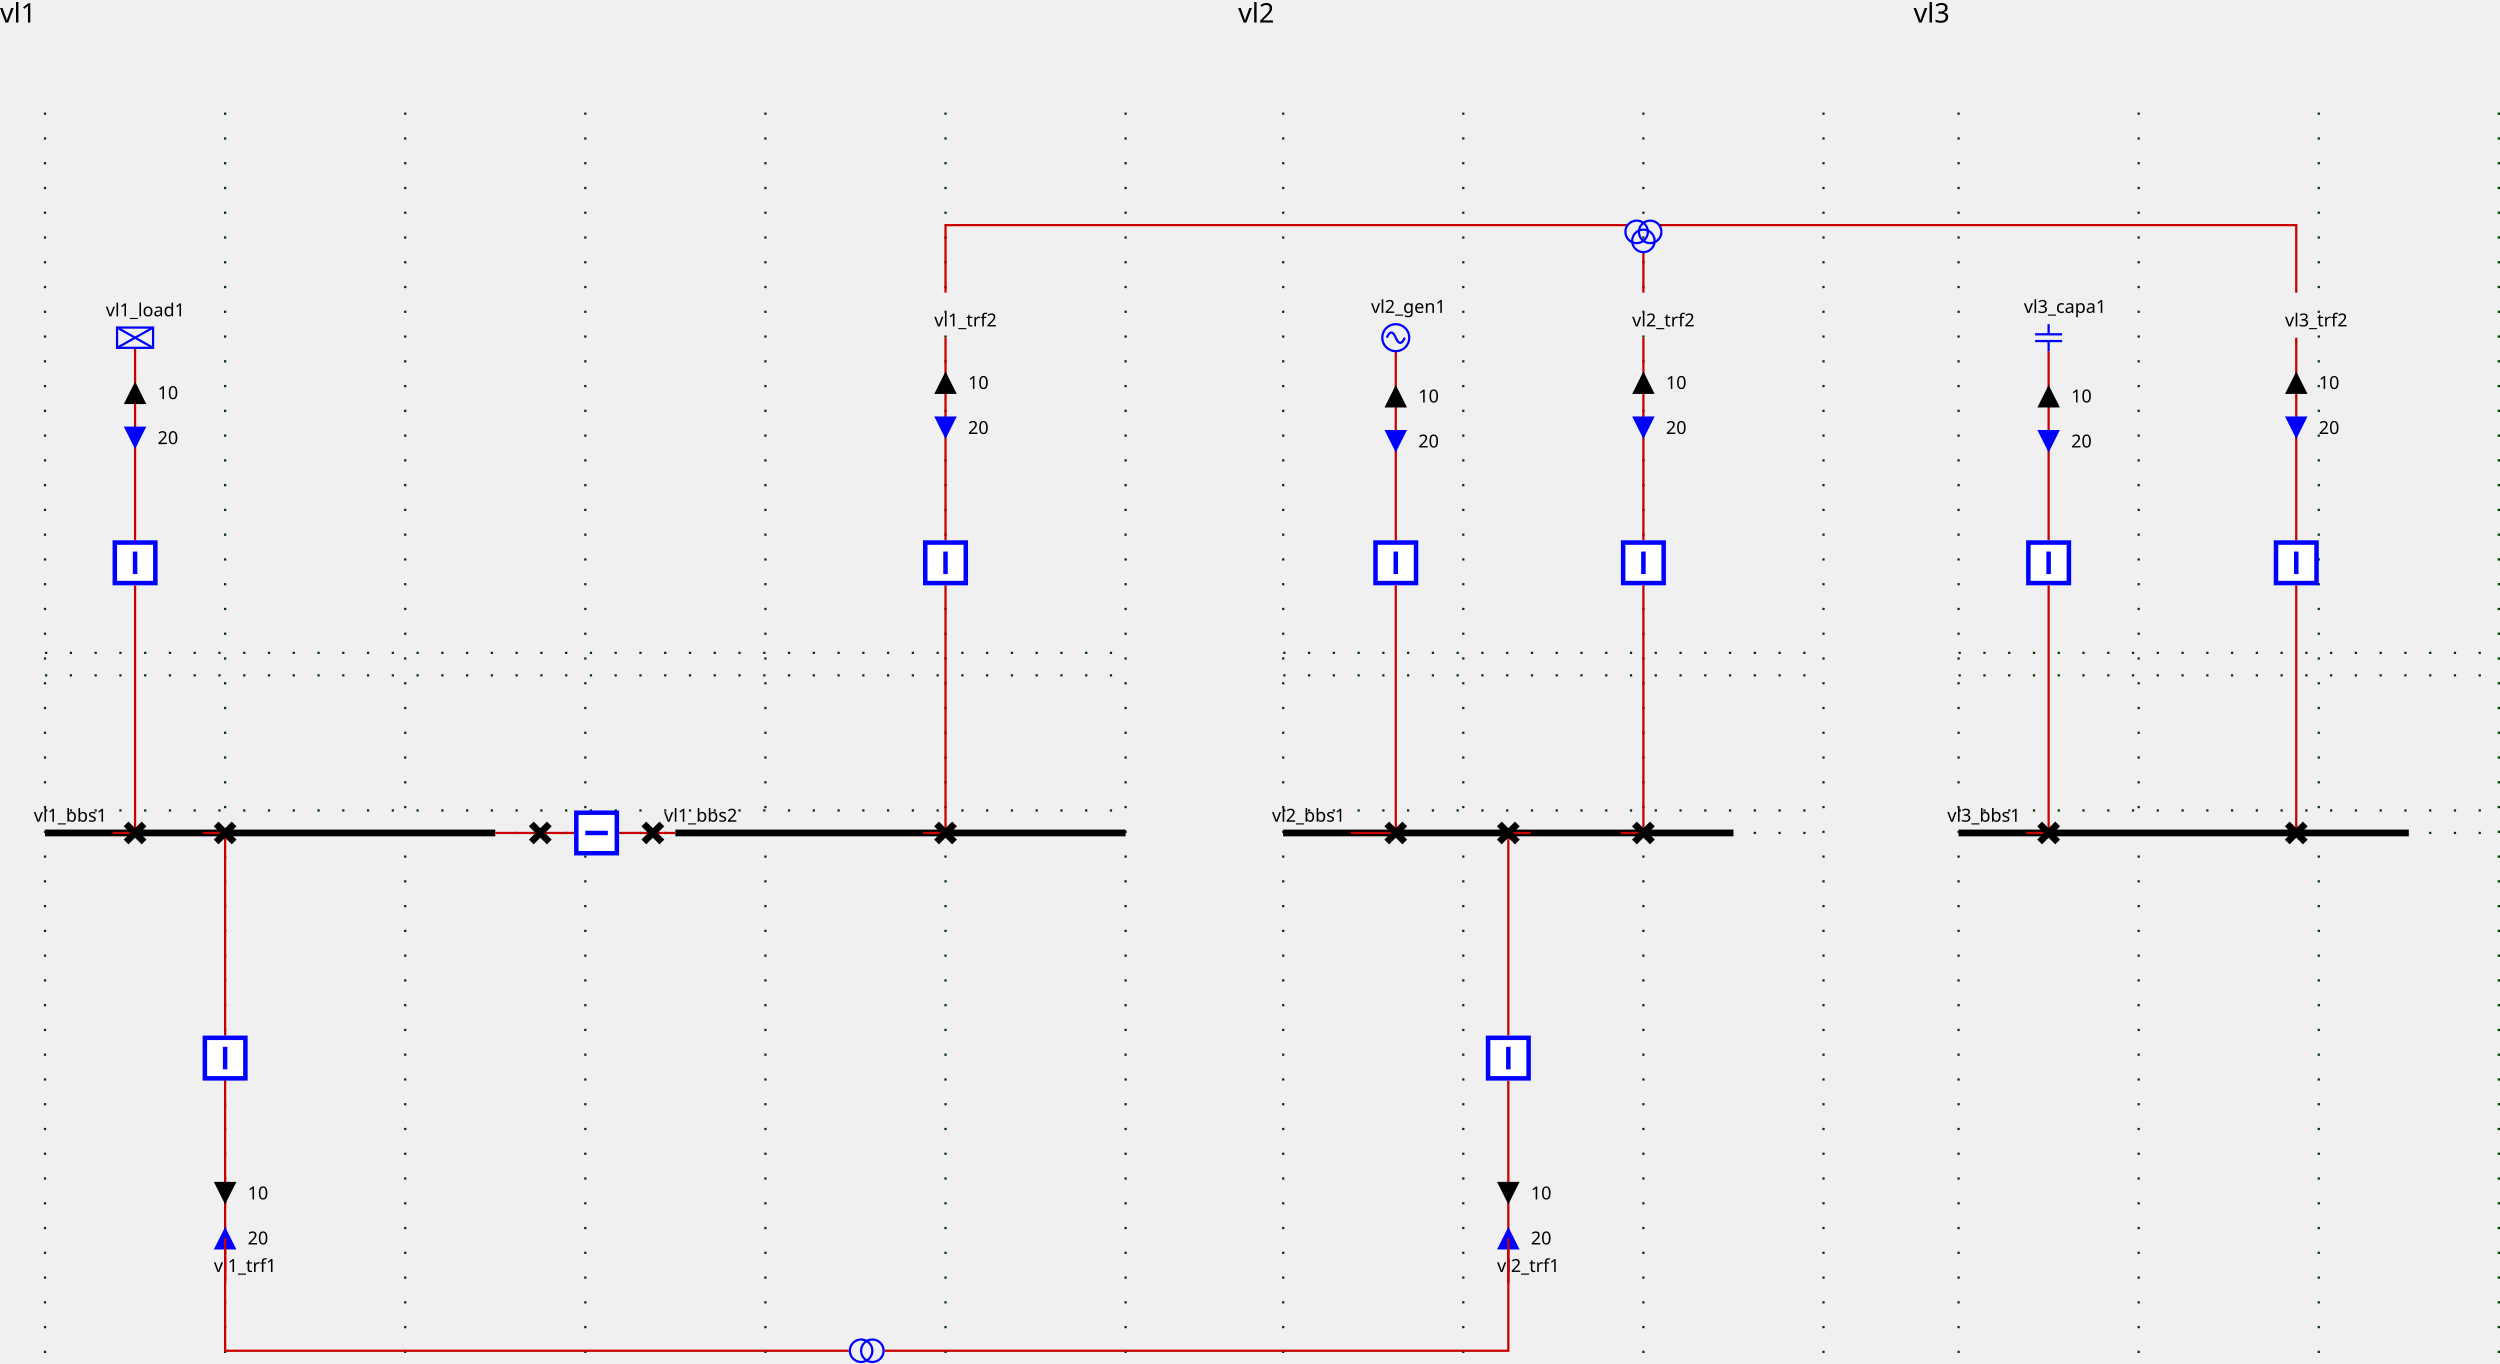
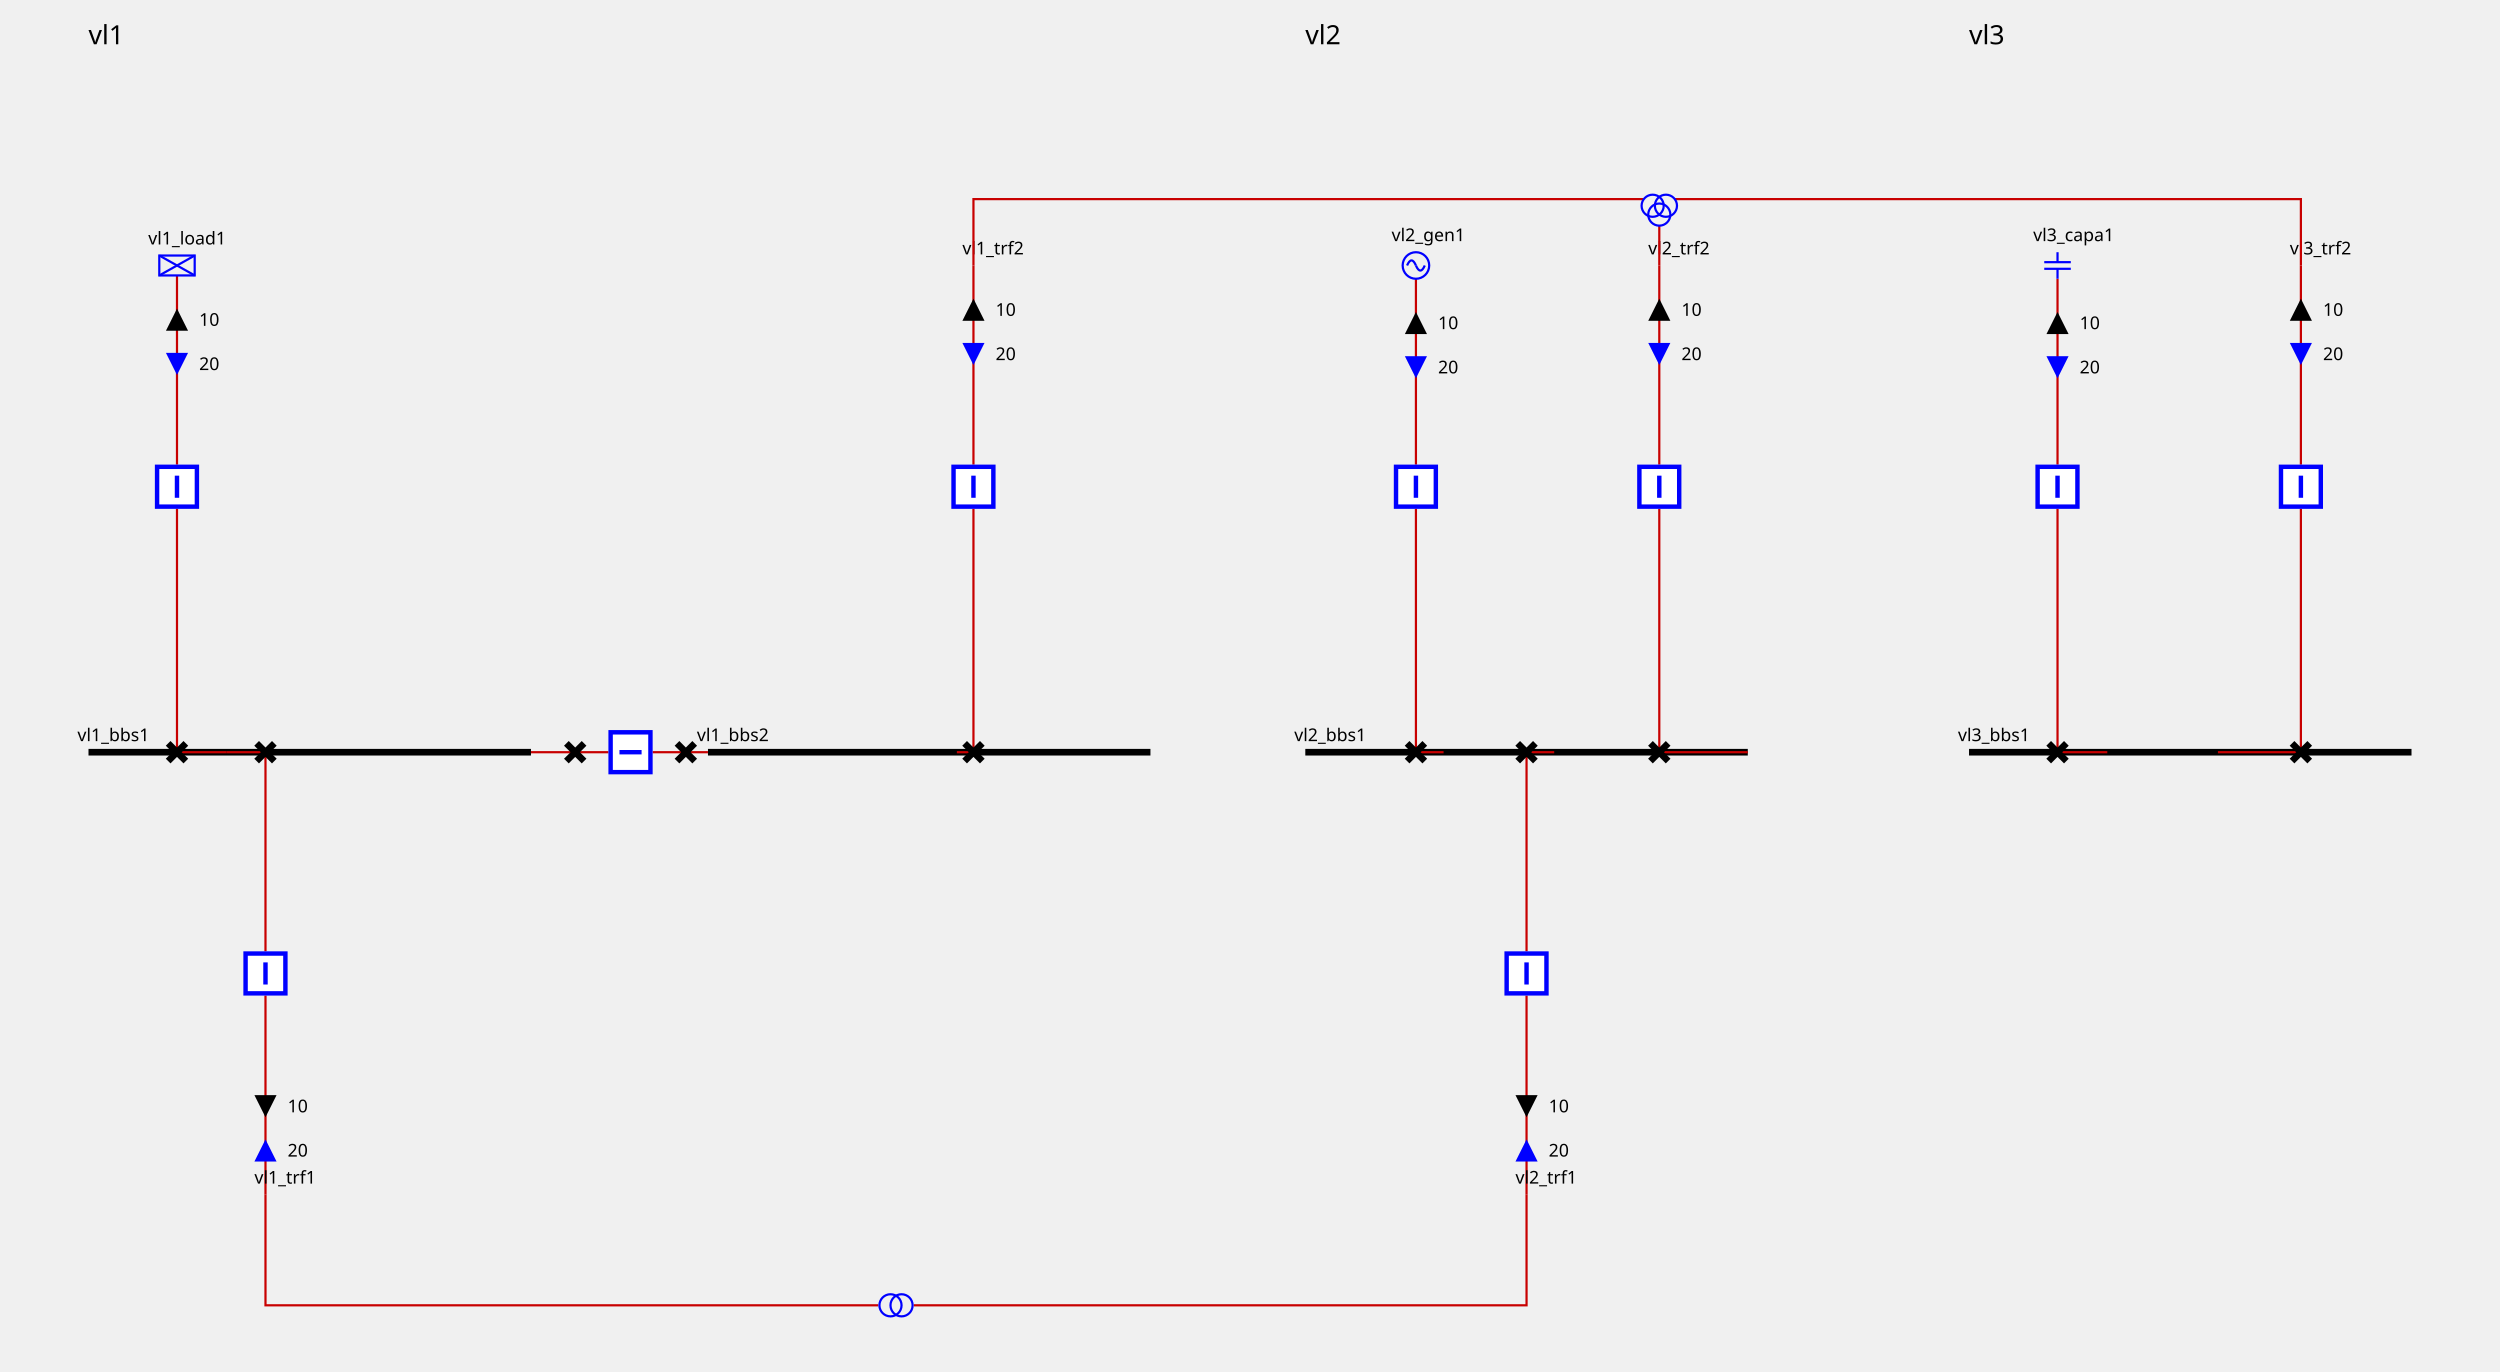
- <svg xmlns="http://www.w3.org/2000/svg">
+ <svg xmlns="http://www.w3.org/2000/svg" height="620.0" width="1130.0">
  <style>
        
.sld-up .sld-arrow-down {visibility: hidden}
.sld-down .sld-arrow-up {visibility: hidden}
.sld-closed .sld-sw-open {visibility: hidden}
.sld-open .sld-sw-closed {visibility: hidden}
.sld-hidden-node {visibility: hidden}
polyline {fill: none}
.sld-top-feeder .sld-label {dominant-baseline: auto}
.sld-bottom-feeder .sld-label {dominant-baseline: hanging}
.sld-arrow-p .sld-label {dominant-baseline: middle}
.sld-arrow-q .sld-label {dominant-baseline: middle}
.sld-constant-color {stroke: blue; fill: none}
.sld-wire.sld-constant-color {stroke: #c80000}
.sld-node.sld-constant-color {stroke: none; fill: black}
.sld-bus-connection.sld-constant-color {stroke: black}
.sld-busbar-section.sld-constant-color {stroke: black}
.sld-disconnector.sld-constant-color {stroke: black}
.sld-label {stroke: none; fill: black}
.sld-busbar-section {stroke-width: 3}
.sld-breaker {stroke-width: 2; fill:white}
.sld-disconnector {stroke-width: 3}
.sld-bus-connection {stroke-width: 4}
.sld-vsc {font-size: 7.43px}
.sld-grid {stroke: #003700; stroke-dasharray: 1,10}
.sld-arrow-p {fill:black}
.sld-arrow-q {fill:blue}
.sld-label {font: 8px "Verdana"}
.sld-graph-label {font: 12px "Verdana"}
.sld-flash {stroke: none; fill: black}
.sld-lock {stroke: none; fill: black}


    </style>
  <g>
-     <g class="sld-grid" id="GRID_vl1" transform="translate(20.0,50.0)">
-       <line x1="0.0" x2="0.0" y1="0.0" y2="560.0" />
-       <line x1="80.0" x2="80.0" y1="0.0" y2="560.0" />
-       <line x1="160.0" x2="160.0" y1="0.0" y2="560.0" />
-       <line x1="240.0" x2="240.0" y1="0.0" y2="560.0" />
-       <line x1="320.0" x2="320.0" y1="0.0" y2="560.0" />
-       <line x1="400.0" x2="400.0" y1="0.0" y2="560.0" />
-       <line x1="480.0" x2="480.0" y1="0.0" y2="560.0" />
-       <line x1="0.0" x2="480.0" y1="250.0" y2="250.0" />
-       <line x1="0.0" x2="480.0" y1="310.0" y2="310.0" />
-       <line x1="0.0" x2="480.0" y1="240.0" y2="240.0" />
-       <line x1="0.0" x2="480.0" y1="320.0" y2="320.0" />
-     </g>
-     <g class="sld-grid" id="GRID_vl2" transform="translate(20.0,50.0)">
-       <line x1="550.0" x2="550.0" y1="0.0" y2="560.0" />
-       <line x1="630.0" x2="630.0" y1="0.0" y2="560.0" />
-       <line x1="710.0" x2="710.0" y1="0.0" y2="560.0" />
-       <line x1="790.0" x2="790.0" y1="0.0" y2="560.0" />
-       <line x1="550.0" x2="790.0" y1="250.0" y2="250.0" />
-       <line x1="550.0" x2="790.0" y1="310.0" y2="310.0" />
-       <line x1="550.0" x2="790.0" y1="240.0" y2="240.0" />
-       <line x1="550.0" x2="790.0" y1="320.0" y2="320.0" />
-     </g>
-     <g class="sld-grid" id="GRID_vl3" transform="translate(20.0,50.0)">
-       <line x1="850.0" x2="850.0" y1="0.0" y2="560.0" />
-       <line x1="930.0" x2="930.0" y1="0.0" y2="560.0" />
-       <line x1="1010.0" x2="1010.0" y1="0.0" y2="560.0" />
-       <line x1="1090.0" x2="1090.0" y1="0.0" y2="560.0" />
-       <line x1="850.0" x2="1090.0" y1="250.0" y2="250.0" />
-       <line x1="850.0" x2="1090.0" y1="310.0" y2="310.0" />
-       <line x1="850.0" x2="1090.0" y1="240.0" y2="240.0" />
-       <line x1="850.0" x2="1090.0" y1="320.0" y2="320.0" />
-     </g>
-     <g class="sld-busbar-section sld-constant-color" id="idvl1_95_bbs1" transform="translate(20.0,370.0)">
+     <g class="sld-busbar-section sld-constant-color" id="idvl1_95_bbs1" transform="translate(40.0,340.0)">
      <line x1="0" x2="200.0" y1="0" y2="0" />
      <text class="sld-label" id="vl1_bbs1_NW_LABEL" x="-5.0" y="-5.0">vl1_bbs1</text>
    </g>
-     <g class="sld-busbar-section sld-constant-color" id="idvl1_95_bbs2" transform="translate(300.0,370.0)">
+     <g class="sld-busbar-section sld-constant-color" id="idvl1_95_bbs2" transform="translate(320.0,340.0)">
      <line x1="0" x2="200.0" y1="0" y2="0" />
      <text class="sld-label" id="vl1_bbs2_NW_LABEL" x="-5.0" y="-5.0">vl1_bbs2</text>
    </g>
    <g class="sld-wire sld-constant-color" id="_95_vl1_95_vl1_95_bbs1_95_vl1_95_d1">
-       <polyline points="220.0,370.0,240.0,370.0" />
+       <polyline points="240.0,340.0,260.0,340.0" />
    </g>
    <g class="sld-wire sld-constant-color" id="_95_vl1_95_vl1_95_d1_95_vl1_95_b1">
-       <polyline points="240.0,370.0,255.0,370.0" />
+       <polyline points="260.0,340.0,275.0,340.0" />
    </g>
    <g class="sld-wire sld-constant-color" id="_95_vl1_95_vl1_95_b1_95_vl1_95_d2">
-       <polyline points="275.0,370.0,290.0,370.0" />
+       <polyline points="295.0,340.0,310.0,340.0" />
    </g>
    <g class="sld-wire sld-constant-color" id="_95_vl1_95_vl1_95_d2_95_vl1_95_bbs2">
-       <polyline points="290.0,370.0,300.0,370.0" />
+       <polyline points="310.0,340.0,320.0,340.0" />
    </g>
    <g class="sld-wire sld-constant-color" id="_95_vl1_95_vl1_95_load1_95_vl1_95_bload1">
-       <polyline points="60.0,154.5,60.0,240.0" />
-     </g>
-     <g class="sld-arrow-p sld-up" id="_95_vl1_95_vl1_95_load1_95_vl1_95_bload1_ARROW1" transform="translate(55.0,169.5)">
-       <polygon class="sld-arrow-down" points="0,0 10,0 5,10" />
-       <polygon class="sld-arrow-up" points="5,0 10,10 0,10" />
-       <text class="sld-label" x="15.0" y="5.0">10</text>
-     </g>
-     <g class="sld-arrow-q sld-down" id="_95_vl1_95_vl1_95_load1_95_vl1_95_bload1_ARROW2" transform="translate(55.0,189.5)">
+       <polyline points="80.0,124.5,80.0,210.0" />
+     </g>
+     <g class="sld-arrow-p sld-up" id="_95_vl1_95_vl1_95_load1_95_vl1_95_bload1_ARROW1" transform="translate(75.0,139.5)">
+       <polygon class="sld-arrow-down" points="0,0 10,0 5,10" />
+       <polygon class="sld-arrow-up" points="5,0 10,10 0,10" />
+       <text class="sld-label" x="15.0" y="5.0">10</text>
+     </g>
+     <g class="sld-arrow-q sld-down" id="_95_vl1_95_vl1_95_load1_95_vl1_95_bload1_ARROW2" transform="translate(75.0,159.5)">
      <polygon class="sld-arrow-down" points="0,0 10,0 5,10" />
      <polygon class="sld-arrow-up" points="5,0 10,10 0,10" />
      <text class="sld-label" x="15.0" y="5.0">20</text>
    </g>
    <g class="sld-wire sld-constant-color" id="_95_vl1_95_vl1_95_bload1_95_vl1_95_dload1">
-       <polyline points="60.0,260.0,60.0,370.0" />
+       <polyline points="80.0,230.0,80.0,340.0" />
    </g>
    <g class="sld-wire sld-constant-color" id="_95_vl1_95_vl1_95_dload1_95_vl1_95_bbs1">
-       <polyline points="60.0,370.0,50.0,370.0" />
+       <polyline points="80.0,340.0,102.5,340.0" />
    </g>
    <g class="sld-wire sld-constant-color" id="_95_vl1_95_vl1_95_trf1_95_vl1_95_btrf1">
-       <polyline points="100.0,570.0,100.0,480.0" />
-     </g>
-     <g class="sld-arrow-q sld-down" id="_95_vl1_95_vl1_95_trf1_95_vl1_95_btrf1_ARROW2" transform="translate(95.0,545.0)">
+       <polyline points="120.0,540.0,120.0,450.0" />
+     </g>
+     <g class="sld-arrow-q sld-down" id="_95_vl1_95_vl1_95_trf1_95_vl1_95_btrf1_ARROW2" transform="translate(115.0,515.0)">
      <polygon class="sld-arrow-down" points="0,0 10,0 5,10" transform="rotate(180.0,5.0,5.0)" />
      <polygon class="sld-arrow-up" points="5,0 10,10 0,10" transform="rotate(180.0,5.0,5.0)" />
      <text class="sld-label" x="15.0" y="5.0">20</text>
    </g>
-     <g class="sld-arrow-p sld-up" id="_95_vl1_95_vl1_95_trf1_95_vl1_95_btrf1_ARROW1" transform="translate(95.0,525.0)">
+     <g class="sld-arrow-p sld-up" id="_95_vl1_95_vl1_95_trf1_95_vl1_95_btrf1_ARROW1" transform="translate(115.0,495.0)">
      <polygon class="sld-arrow-down" points="0,0 10,0 5,10" transform="rotate(180.0,5.0,5.0)" />
      <polygon class="sld-arrow-up" points="5,0 10,10 0,10" transform="rotate(180.0,5.0,5.0)" />
      <text class="sld-label" x="15.0" y="5.0">10</text>
    </g>
    <g class="sld-wire sld-constant-color" id="_95_vl1_95_vl1_95_btrf1_95_vl1_95_dtrf1">
-       <polyline points="100.0,460.0,100.0,370.0" />
+       <polyline points="120.0,430.0,120.0,340.0" />
    </g>
    <g class="sld-wire sld-constant-color" id="_95_vl1_95_vl1_95_dtrf1_95_vl1_95_bbs1">
-       <polyline points="100.0,370.0,90.0,370.0" />
+       <polyline points="120.0,340.0,102.5,340.0" />
    </g>
    <g class="sld-wire sld-constant-color" id="_95_vl1_95_vl1_95_trf2_95_one_95_vl1_95_btrf2">
-       <polyline points="420.0,150.0,420.0,240.0" />
-     </g>
-     <g class="sld-arrow-p sld-up" id="_95_vl1_95_vl1_95_trf2_95_one_95_vl1_95_btrf2_ARROW1" transform="translate(415.0,165.0)">
-       <polygon class="sld-arrow-down" points="0,0 10,0 5,10" />
-       <polygon class="sld-arrow-up" points="5,0 10,10 0,10" />
-       <text class="sld-label" x="15.0" y="5.0">10</text>
-     </g>
-     <g class="sld-arrow-q sld-down" id="_95_vl1_95_vl1_95_trf2_95_one_95_vl1_95_btrf2_ARROW2" transform="translate(415.0,185.0)">
+       <polyline points="440.0,120.0,440.0,210.0" />
+     </g>
+     <g class="sld-arrow-p sld-up" id="_95_vl1_95_vl1_95_trf2_95_one_95_vl1_95_btrf2_ARROW1" transform="translate(435.0,135.0)">
+       <polygon class="sld-arrow-down" points="0,0 10,0 5,10" />
+       <polygon class="sld-arrow-up" points="5,0 10,10 0,10" />
+       <text class="sld-label" x="15.0" y="5.0">10</text>
+     </g>
+     <g class="sld-arrow-q sld-down" id="_95_vl1_95_vl1_95_trf2_95_one_95_vl1_95_btrf2_ARROW2" transform="translate(435.0,155.0)">
      <polygon class="sld-arrow-down" points="0,0 10,0 5,10" />
      <polygon class="sld-arrow-up" points="5,0 10,10 0,10" />
      <text class="sld-label" x="15.0" y="5.0">20</text>
    </g>
    <g class="sld-wire sld-constant-color" id="_95_vl1_95_vl1_95_btrf2_95_vl1_95_dtrf2">
-       <polyline points="420.0,260.0,420.0,370.0" />
+       <polyline points="440.0,230.0,440.0,340.0" />
    </g>
    <g class="sld-wire sld-constant-color" id="_95_vl1_95_vl1_95_dtrf2_95_vl1_95_bbs2">
-       <polyline points="420.0,370.0,410.0,370.0" />
-     </g>
-     <g class="sld-disconnector sld-constant-color sld-closed" id="idvl1_95_d1" transform="translate(236.0,366.0)">
-       <path class="sld-sw-closed" d="M0,0 8,8 M8,0 0,8" />
-       <path class="sld-sw-open" d="M8,0 0,8" />
-     </g>
-     <g class="sld-breaker sld-constant-color sld-closed" id="idvl1_95_b1" transform="translate(255.0,360.0)">
+       <polyline points="440.0,340.0,432.5,340.0" />
+     </g>
+     <g class="sld-disconnector sld-constant-color sld-closed" id="idvl1_95_d1" transform="translate(256.0,336.0)">
+       <path class="sld-sw-closed" d="M0,0 8,8 M8,0 0,8" />
+       <path class="sld-sw-open" d="M8,0 0,8" />
+     </g>
+     <g class="sld-breaker sld-constant-color sld-closed" id="idvl1_95_b1" transform="translate(275.0,330.0)">
      <path class="sld-sw-closed" d="M1,1 V19 H19 V1z M10,5 V15" transform="rotate(90.0,10.0,10.0)" />
      <path class="sld-sw-open" d="M1,1 V19 H19 V1z M5,10 H15" transform="rotate(90.0,10.0,10.0)" />
    </g>
-     <g class="sld-disconnector sld-constant-color sld-closed" id="idvl1_95_d2" transform="translate(286.0,366.0)">
-       <path class="sld-sw-closed" d="M0,0 8,8 M8,0 0,8" />
-       <path class="sld-sw-open" d="M8,0 0,8" />
-     </g>
-     <g class="sld-load sld-constant-color" id="idvl1_95_load1" transform="translate(52.0,145.5)">
+     <g class="sld-disconnector sld-constant-color sld-closed" id="idvl1_95_d2" transform="translate(306.0,336.0)">
+       <path class="sld-sw-closed" d="M0,0 8,8 M8,0 0,8" />
+       <path class="sld-sw-open" d="M8,0 0,8" />
+     </g>
+     <g class="sld-load sld-constant-color" id="idvl1_95_load1" transform="translate(72.0,115.5)">
      <rect height="9" width="16" />
      <line x1="0" x2="16" y1="0" y2="9" />
      <line x1="16" x2="0" y1="0" y2="9" />
      <text class="sld-label" id="vl1_load1__LABEL" x="-5.0" y="-5.0">vl1_load1</text>
    </g>
-     <g class="sld-breaker sld-constant-color sld-closed" id="idvl1_95_bload1" transform="translate(50.0,240.0)">
-       <path class="sld-sw-closed" d="M1,1 V19 H19 V1z M10,5 V15" />
-       <path class="sld-sw-open" d="M1,1 V19 H19 V1z M5,10 H15" />
-     </g>
-     <g class="sld-disconnector sld-constant-color sld-closed" id="idvl1_95_dload1" transform="translate(56.0,366.0)">
-       <path class="sld-sw-closed" d="M0,0 8,8 M8,0 0,8" />
-       <path class="sld-sw-open" d="M8,0 0,8" />
-     </g>
-     <g class="sld-constant-color" id="idvl1_95_trf1" transform="translate(100.0,570.0)">
+     <g class="sld-breaker sld-constant-color sld-closed" id="idvl1_95_bload1" transform="translate(70.0,210.0)">
+       <path class="sld-sw-closed" d="M1,1 V19 H19 V1z M10,5 V15" />
+       <path class="sld-sw-open" d="M1,1 V19 H19 V1z M5,10 H15" />
+     </g>
+     <g class="sld-disconnector sld-constant-color sld-closed" id="idvl1_95_dload1" transform="translate(76.0,336.0)">
+       <path class="sld-sw-closed" d="M0,0 8,8 M8,0 0,8" />
+       <path class="sld-sw-open" d="M8,0 0,8" />
+     </g>
+     <g class="sld-constant-color" id="idvl1_95_trf1" transform="translate(120.0,540.0)">
      <text class="sld-label" id="vl1_trf1__LABEL" x="-5.0" y="-5.0">vl1_trf1</text>
    </g>
-     <g class="sld-breaker sld-constant-color sld-closed" id="idvl1_95_btrf1" transform="translate(90.0,460.0)">
-       <path class="sld-sw-closed" d="M1,1 V19 H19 V1z M10,5 V15" />
-       <path class="sld-sw-open" d="M1,1 V19 H19 V1z M5,10 H15" />
-     </g>
-     <g class="sld-disconnector sld-constant-color sld-closed" id="idvl1_95_dtrf1" transform="translate(96.0,366.0)">
-       <path class="sld-sw-closed" d="M0,0 8,8 M8,0 0,8" />
-       <path class="sld-sw-open" d="M8,0 0,8" />
-     </g>
-     <g class="sld-constant-color" id="idvl1_95_trf2_95_one" transform="translate(420.0,150.0)">
+     <g class="sld-breaker sld-constant-color sld-closed" id="idvl1_95_btrf1" transform="translate(110.0,430.0)">
+       <path class="sld-sw-closed" d="M1,1 V19 H19 V1z M10,5 V15" />
+       <path class="sld-sw-open" d="M1,1 V19 H19 V1z M5,10 H15" />
+     </g>
+     <g class="sld-disconnector sld-constant-color sld-closed" id="idvl1_95_dtrf1" transform="translate(116.0,336.0)">
+       <path class="sld-sw-closed" d="M0,0 8,8 M8,0 0,8" />
+       <path class="sld-sw-open" d="M8,0 0,8" />
+     </g>
+     <g class="sld-constant-color" id="idvl1_95_trf2_95_one" transform="translate(440.0,120.0)">
      <text class="sld-label" id="vl1_trf2_one__LABEL" x="-5.0" y="-5.0">vl1_trf2</text>
    </g>
-     <g class="sld-breaker sld-constant-color sld-closed" id="idvl1_95_btrf2" transform="translate(410.0,240.0)">
-       <path class="sld-sw-closed" d="M1,1 V19 H19 V1z M10,5 V15" />
-       <path class="sld-sw-open" d="M1,1 V19 H19 V1z M5,10 H15" />
-     </g>
-     <g class="sld-disconnector sld-constant-color sld-closed" id="idvl1_95_dtrf2" transform="translate(416.0,366.0)">
-       <path class="sld-sw-closed" d="M0,0 8,8 M8,0 0,8" />
-       <path class="sld-sw-open" d="M8,0 0,8" />
-     </g>
-     <g class="sld-busbar-section sld-constant-color" id="idvl2_95_bbs1" transform="translate(570.0,370.0)">
+     <g class="sld-breaker sld-constant-color sld-closed" id="idvl1_95_btrf2" transform="translate(430.0,210.0)">
+       <path class="sld-sw-closed" d="M1,1 V19 H19 V1z M10,5 V15" />
+       <path class="sld-sw-open" d="M1,1 V19 H19 V1z M5,10 H15" />
+     </g>
+     <g class="sld-disconnector sld-constant-color sld-closed" id="idvl1_95_dtrf2" transform="translate(436.0,336.0)">
+       <path class="sld-sw-closed" d="M0,0 8,8 M8,0 0,8" />
+       <path class="sld-sw-open" d="M8,0 0,8" />
+     </g>
+     <g class="sld-busbar-section sld-constant-color" id="idvl2_95_bbs1" transform="translate(590.0,340.0)">
      <line x1="0" x2="200.0" y1="0" y2="0" />
      <text class="sld-label" id="vl2_bbs1_NW_LABEL" x="-5.0" y="-5.0">vl2_bbs1</text>
    </g>
    <g class="sld-wire sld-constant-color" id="_95_vl2_95_vl2_95_gen1_95_vl2_95_bgen1">
-       <polyline points="620.0,156.0,620.0,240.0" />
-     </g>
-     <g class="sld-arrow-p sld-up" id="_95_vl2_95_vl2_95_gen1_95_vl2_95_bgen1_ARROW1" transform="translate(615.0,171.0)">
-       <polygon class="sld-arrow-down" points="0,0 10,0 5,10" />
-       <polygon class="sld-arrow-up" points="5,0 10,10 0,10" />
-       <text class="sld-label" x="15.0" y="5.0">10</text>
-     </g>
-     <g class="sld-arrow-q sld-down" id="_95_vl2_95_vl2_95_gen1_95_vl2_95_bgen1_ARROW2" transform="translate(615.0,191.0)">
+       <polyline points="640.0,126.0,640.0,210.0" />
+     </g>
+     <g class="sld-arrow-p sld-up" id="_95_vl2_95_vl2_95_gen1_95_vl2_95_bgen1_ARROW1" transform="translate(635.0,141.0)">
+       <polygon class="sld-arrow-down" points="0,0 10,0 5,10" />
+       <polygon class="sld-arrow-up" points="5,0 10,10 0,10" />
+       <text class="sld-label" x="15.0" y="5.0">10</text>
+     </g>
+     <g class="sld-arrow-q sld-down" id="_95_vl2_95_vl2_95_gen1_95_vl2_95_bgen1_ARROW2" transform="translate(635.0,161.0)">
      <polygon class="sld-arrow-down" points="0,0 10,0 5,10" />
      <polygon class="sld-arrow-up" points="5,0 10,10 0,10" />
      <text class="sld-label" x="15.0" y="5.0">20</text>
    </g>
    <g class="sld-wire sld-constant-color" id="_95_vl2_95_vl2_95_bgen1_95_vl2_95_dgen1">
-       <polyline points="620.0,260.0,620.0,370.0" />
+       <polyline points="640.0,230.0,640.0,340.0" />
    </g>
    <g class="sld-wire sld-constant-color" id="_95_vl2_95_vl2_95_dgen1_95_vl2_95_bbs1">
-       <polyline points="620.0,370.0,600.0,370.0" />
+       <polyline points="640.0,340.0,652.5,340.0" />
    </g>
    <g class="sld-wire sld-constant-color" id="_95_vl2_95_vl2_95_trf1_95_vl2_95_btrf1">
-       <polyline points="670.0,570.0,670.0,480.0" />
-     </g>
-     <g class="sld-arrow-q sld-down" id="_95_vl2_95_vl2_95_trf1_95_vl2_95_btrf1_ARROW2" transform="translate(665.0,545.0)">
+       <polyline points="690.0,540.0,690.0,450.0" />
+     </g>
+     <g class="sld-arrow-q sld-down" id="_95_vl2_95_vl2_95_trf1_95_vl2_95_btrf1_ARROW2" transform="translate(685.0,515.0)">
      <polygon class="sld-arrow-down" points="0,0 10,0 5,10" transform="rotate(180.0,5.0,5.0)" />
      <polygon class="sld-arrow-up" points="5,0 10,10 0,10" transform="rotate(180.0,5.0,5.0)" />
      <text class="sld-label" x="15.0" y="5.0">20</text>
    </g>
-     <g class="sld-arrow-p sld-up" id="_95_vl2_95_vl2_95_trf1_95_vl2_95_btrf1_ARROW1" transform="translate(665.0,525.0)">
+     <g class="sld-arrow-p sld-up" id="_95_vl2_95_vl2_95_trf1_95_vl2_95_btrf1_ARROW1" transform="translate(685.0,495.0)">
      <polygon class="sld-arrow-down" points="0,0 10,0 5,10" transform="rotate(180.0,5.0,5.0)" />
      <polygon class="sld-arrow-up" points="5,0 10,10 0,10" transform="rotate(180.0,5.0,5.0)" />
      <text class="sld-label" x="15.0" y="5.0">10</text>
    </g>
    <g class="sld-wire sld-constant-color" id="_95_vl2_95_vl2_95_btrf1_95_vl2_95_dtrf1">
-       <polyline points="670.0,460.0,670.0,370.0" />
+       <polyline points="690.0,430.0,690.0,340.0" />
    </g>
    <g class="sld-wire sld-constant-color" id="_95_vl2_95_vl2_95_dtrf1_95_vl2_95_bbs1">
-       <polyline points="670.0,370.0,680.0,370.0" />
+       <polyline points="690.0,340.0,702.5,340.0" />
    </g>
    <g class="sld-wire sld-constant-color" id="_95_vl2_95_vl2_95_trf2_95_one_95_vl2_95_btrf2">
-       <polyline points="730.0,150.0,730.0,240.0" />
-     </g>
-     <g class="sld-arrow-p sld-up" id="_95_vl2_95_vl2_95_trf2_95_one_95_vl2_95_btrf2_ARROW1" transform="translate(725.0,165.0)">
-       <polygon class="sld-arrow-down" points="0,0 10,0 5,10" />
-       <polygon class="sld-arrow-up" points="5,0 10,10 0,10" />
-       <text class="sld-label" x="15.0" y="5.0">10</text>
-     </g>
-     <g class="sld-arrow-q sld-down" id="_95_vl2_95_vl2_95_trf2_95_one_95_vl2_95_btrf2_ARROW2" transform="translate(725.0,185.0)">
+       <polyline points="750.0,120.0,750.0,210.0" />
+     </g>
+     <g class="sld-arrow-p sld-up" id="_95_vl2_95_vl2_95_trf2_95_one_95_vl2_95_btrf2_ARROW1" transform="translate(745.0,135.0)">
+       <polygon class="sld-arrow-down" points="0,0 10,0 5,10" />
+       <polygon class="sld-arrow-up" points="5,0 10,10 0,10" />
+       <text class="sld-label" x="15.0" y="5.0">10</text>
+     </g>
+     <g class="sld-arrow-q sld-down" id="_95_vl2_95_vl2_95_trf2_95_one_95_vl2_95_btrf2_ARROW2" transform="translate(745.0,155.0)">
      <polygon class="sld-arrow-down" points="0,0 10,0 5,10" />
      <polygon class="sld-arrow-up" points="5,0 10,10 0,10" />
      <text class="sld-label" x="15.0" y="5.0">20</text>
    </g>
    <g class="sld-wire sld-constant-color" id="_95_vl2_95_vl2_95_btrf2_95_vl2_95_dtrf2">
-       <polyline points="730.0,260.0,730.0,370.0" />
+       <polyline points="750.0,230.0,750.0,340.0" />
    </g>
    <g class="sld-wire sld-constant-color" id="_95_vl2_95_vl2_95_dtrf2_95_vl2_95_bbs1">
-       <polyline points="730.0,370.0,720.0,370.0" />
-     </g>
-     <g class="sld-generator sld-constant-color" id="idvl2_95_gen1" transform="translate(614.0,144.0)">
+       <polyline points="750.0,340.0,790.0,340.0" />
+     </g>
+     <g class="sld-generator sld-constant-color" id="idvl2_95_gen1" transform="translate(634.0,114.0)">
      <circle cx="6" cy="6" r="6" />
      <path d="M6,6 A 6 40 0 0 0 2,6" />
      <path d="M6,6 A 6 40 0 0 0 10,6" />
      <text class="sld-label" id="vl2_gen1__LABEL" x="-5.0" y="-5.0">vl2_gen1</text>
    </g>
-     <g class="sld-breaker sld-constant-color sld-closed" id="idvl2_95_bgen1" transform="translate(610.0,240.0)">
-       <path class="sld-sw-closed" d="M1,1 V19 H19 V1z M10,5 V15" />
-       <path class="sld-sw-open" d="M1,1 V19 H19 V1z M5,10 H15" />
-     </g>
-     <g class="sld-disconnector sld-constant-color sld-closed" id="idvl2_95_dgen1" transform="translate(616.0,366.0)">
-       <path class="sld-sw-closed" d="M0,0 8,8 M8,0 0,8" />
-       <path class="sld-sw-open" d="M8,0 0,8" />
-     </g>
-     <g class="sld-constant-color" id="idvl2_95_trf1" transform="translate(670.0,570.0)">
+     <g class="sld-breaker sld-constant-color sld-closed" id="idvl2_95_bgen1" transform="translate(630.0,210.0)">
+       <path class="sld-sw-closed" d="M1,1 V19 H19 V1z M10,5 V15" />
+       <path class="sld-sw-open" d="M1,1 V19 H19 V1z M5,10 H15" />
+     </g>
+     <g class="sld-disconnector sld-constant-color sld-closed" id="idvl2_95_dgen1" transform="translate(636.0,336.0)">
+       <path class="sld-sw-closed" d="M0,0 8,8 M8,0 0,8" />
+       <path class="sld-sw-open" d="M8,0 0,8" />
+     </g>
+     <g class="sld-constant-color" id="idvl2_95_trf1" transform="translate(690.0,540.0)">
      <text class="sld-label" id="vl2_trf1__LABEL" x="-5.0" y="-5.0">vl2_trf1</text>
    </g>
-     <g class="sld-breaker sld-constant-color sld-closed" id="idvl2_95_btrf1" transform="translate(660.0,460.0)">
-       <path class="sld-sw-closed" d="M1,1 V19 H19 V1z M10,5 V15" />
-       <path class="sld-sw-open" d="M1,1 V19 H19 V1z M5,10 H15" />
-     </g>
-     <g class="sld-disconnector sld-constant-color sld-closed" id="idvl2_95_dtrf1" transform="translate(666.0,366.0)">
-       <path class="sld-sw-closed" d="M0,0 8,8 M8,0 0,8" />
-       <path class="sld-sw-open" d="M8,0 0,8" />
-     </g>
-     <g class="sld-constant-color" id="idvl2_95_trf2_95_one" transform="translate(730.0,150.0)">
+     <g class="sld-breaker sld-constant-color sld-closed" id="idvl2_95_btrf1" transform="translate(680.0,430.0)">
+       <path class="sld-sw-closed" d="M1,1 V19 H19 V1z M10,5 V15" />
+       <path class="sld-sw-open" d="M1,1 V19 H19 V1z M5,10 H15" />
+     </g>
+     <g class="sld-disconnector sld-constant-color sld-closed" id="idvl2_95_dtrf1" transform="translate(686.0,336.0)">
+       <path class="sld-sw-closed" d="M0,0 8,8 M8,0 0,8" />
+       <path class="sld-sw-open" d="M8,0 0,8" />
+     </g>
+     <g class="sld-constant-color" id="idvl2_95_trf2_95_one" transform="translate(750.0,120.0)">
      <text class="sld-label" id="vl2_trf2_one__LABEL" x="-5.0" y="-5.0">vl2_trf2</text>
    </g>
-     <g class="sld-breaker sld-constant-color sld-closed" id="idvl2_95_btrf2" transform="translate(720.0,240.0)">
-       <path class="sld-sw-closed" d="M1,1 V19 H19 V1z M10,5 V15" />
-       <path class="sld-sw-open" d="M1,1 V19 H19 V1z M5,10 H15" />
-     </g>
-     <g class="sld-disconnector sld-constant-color sld-closed" id="idvl2_95_dtrf2" transform="translate(726.0,366.0)">
-       <path class="sld-sw-closed" d="M0,0 8,8 M8,0 0,8" />
-       <path class="sld-sw-open" d="M8,0 0,8" />
-     </g>
-     <g class="sld-busbar-section sld-constant-color" id="idvl3_95_bbs1" transform="translate(870.0,370.0)">
+     <g class="sld-breaker sld-constant-color sld-closed" id="idvl2_95_btrf2" transform="translate(740.0,210.0)">
+       <path class="sld-sw-closed" d="M1,1 V19 H19 V1z M10,5 V15" />
+       <path class="sld-sw-open" d="M1,1 V19 H19 V1z M5,10 H15" />
+     </g>
+     <g class="sld-disconnector sld-constant-color sld-closed" id="idvl2_95_dtrf2" transform="translate(746.0,336.0)">
+       <path class="sld-sw-closed" d="M0,0 8,8 M8,0 0,8" />
+       <path class="sld-sw-open" d="M8,0 0,8" />
+     </g>
+     <g class="sld-busbar-section sld-constant-color" id="idvl3_95_bbs1" transform="translate(890.0,340.0)">
      <line x1="0" x2="200.0" y1="0" y2="0" />
      <text class="sld-label" id="vl3_bbs1_NW_LABEL" x="-5.0" y="-5.0">vl3_bbs1</text>
    </g>
    <g class="sld-wire sld-constant-color" id="_95_vl3_95_vl3_95_capa1_95_vl3_95_bcapa1">
-       <polyline points="910.0,156.0,910.0,240.0" />
-     </g>
-     <g class="sld-arrow-p sld-up" id="_95_vl3_95_vl3_95_capa1_95_vl3_95_bcapa1_ARROW1" transform="translate(905.0,171.0)">
-       <polygon class="sld-arrow-down" points="0,0 10,0 5,10" />
-       <polygon class="sld-arrow-up" points="5,0 10,10 0,10" />
-       <text class="sld-label" x="15.0" y="5.0">10</text>
-     </g>
-     <g class="sld-arrow-q sld-down" id="_95_vl3_95_vl3_95_capa1_95_vl3_95_bcapa1_ARROW2" transform="translate(905.0,191.0)">
+       <polyline points="930.0,126.0,930.0,210.0" />
+     </g>
+     <g class="sld-arrow-p sld-up" id="_95_vl3_95_vl3_95_capa1_95_vl3_95_bcapa1_ARROW1" transform="translate(925.0,141.0)">
+       <polygon class="sld-arrow-down" points="0,0 10,0 5,10" />
+       <polygon class="sld-arrow-up" points="5,0 10,10 0,10" />
+       <text class="sld-label" x="15.0" y="5.0">10</text>
+     </g>
+     <g class="sld-arrow-q sld-down" id="_95_vl3_95_vl3_95_capa1_95_vl3_95_bcapa1_ARROW2" transform="translate(925.0,161.0)">
      <polygon class="sld-arrow-down" points="0,0 10,0 5,10" />
      <polygon class="sld-arrow-up" points="5,0 10,10 0,10" />
      <text class="sld-label" x="15.0" y="5.0">20</text>
    </g>
    <g class="sld-wire sld-constant-color" id="_95_vl3_95_vl3_95_bcapa1_95_vl3_95_dcapa1">
-       <polyline points="910.0,260.0,910.0,370.0" />
+       <polyline points="930.0,230.0,930.0,340.0" />
    </g>
    <g class="sld-wire sld-constant-color" id="_95_vl3_95_vl3_95_dcapa1_95_vl3_95_bbs1">
-       <polyline points="910.0,370.0,900.0,370.0" />
+       <polyline points="930.0,340.0,952.5,340.0" />
    </g>
    <g class="sld-wire sld-constant-color" id="_95_vl3_95_vl3_95_trf2_95_one_95_vl3_95_btrf2">
-       <polyline points="1020.0,150.0,1020.0,240.0" />
-     </g>
-     <g class="sld-arrow-p sld-up" id="_95_vl3_95_vl3_95_trf2_95_one_95_vl3_95_btrf2_ARROW1" transform="translate(1015.0,165.0)">
-       <polygon class="sld-arrow-down" points="0,0 10,0 5,10" />
-       <polygon class="sld-arrow-up" points="5,0 10,10 0,10" />
-       <text class="sld-label" x="15.0" y="5.0">10</text>
-     </g>
-     <g class="sld-arrow-q sld-down" id="_95_vl3_95_vl3_95_trf2_95_one_95_vl3_95_btrf2_ARROW2" transform="translate(1015.0,185.0)">
+       <polyline points="1040.0,120.0,1040.0,210.0" />
+     </g>
+     <g class="sld-arrow-p sld-up" id="_95_vl3_95_vl3_95_trf2_95_one_95_vl3_95_btrf2_ARROW1" transform="translate(1035.0,135.0)">
+       <polygon class="sld-arrow-down" points="0,0 10,0 5,10" />
+       <polygon class="sld-arrow-up" points="5,0 10,10 0,10" />
+       <text class="sld-label" x="15.0" y="5.0">10</text>
+     </g>
+     <g class="sld-arrow-q sld-down" id="_95_vl3_95_vl3_95_trf2_95_one_95_vl3_95_btrf2_ARROW2" transform="translate(1035.0,155.0)">
      <polygon class="sld-arrow-down" points="0,0 10,0 5,10" />
      <polygon class="sld-arrow-up" points="5,0 10,10 0,10" />
      <text class="sld-label" x="15.0" y="5.0">20</text>
    </g>
    <g class="sld-wire sld-constant-color" id="_95_vl3_95_vl3_95_btrf2_95_vl3_95_dtrf2">
-       <polyline points="1020.0,260.0,1020.0,370.0" />
+       <polyline points="1040.0,230.0,1040.0,340.0" />
    </g>
    <g class="sld-wire sld-constant-color" id="_95_vl3_95_vl3_95_dtrf2_95_vl3_95_bbs1">
-       <polyline points="1020.0,370.0,1020.0,370.0" />
-     </g>
-     <g class="sld-capacitor sld-constant-color" id="idvl3_95_capa1" transform="translate(904.0,144.0)">
+       <polyline points="1040.0,340.0,1002.5,340.0" />
+     </g>
+     <g class="sld-capacitor sld-constant-color" id="idvl3_95_capa1" transform="translate(924.0,114.0)">
      <line x1="6" x2="6" y1="0" y2="4.5" />
      <line x1="0" x2="12" y1="4.5" y2="4.5" />
      <line x1="0" x2="12" y1="7.5" y2="7.5" />
      <line x1="6" x2="6" y1="7.5" y2="12" />
      <text class="sld-label" id="vl3_capa1__LABEL" x="-5.0" y="-5.0">vl3_capa1</text>
    </g>
-     <g class="sld-breaker sld-constant-color sld-closed" id="idvl3_95_bcapa1" transform="translate(900.0,240.0)">
-       <path class="sld-sw-closed" d="M1,1 V19 H19 V1z M10,5 V15" />
-       <path class="sld-sw-open" d="M1,1 V19 H19 V1z M5,10 H15" />
-     </g>
-     <g class="sld-disconnector sld-constant-color sld-closed" id="idvl3_95_dcapa1" transform="translate(906.0,366.0)">
-       <path class="sld-sw-closed" d="M0,0 8,8 M8,0 0,8" />
-       <path class="sld-sw-open" d="M8,0 0,8" />
-     </g>
-     <g class="sld-constant-color" id="idvl3_95_trf2_95_one" transform="translate(1020.0,150.0)">
+     <g class="sld-breaker sld-constant-color sld-closed" id="idvl3_95_bcapa1" transform="translate(920.0,210.0)">
+       <path class="sld-sw-closed" d="M1,1 V19 H19 V1z M10,5 V15" />
+       <path class="sld-sw-open" d="M1,1 V19 H19 V1z M5,10 H15" />
+     </g>
+     <g class="sld-disconnector sld-constant-color sld-closed" id="idvl3_95_dcapa1" transform="translate(926.0,336.0)">
+       <path class="sld-sw-closed" d="M0,0 8,8 M8,0 0,8" />
+       <path class="sld-sw-open" d="M8,0 0,8" />
+     </g>
+     <g class="sld-constant-color" id="idvl3_95_trf2_95_one" transform="translate(1040.0,120.0)">
      <text class="sld-label" id="vl3_trf2_one__LABEL" x="-5.0" y="-5.0">vl3_trf2</text>
    </g>
-     <g class="sld-breaker sld-constant-color sld-closed" id="idvl3_95_btrf2" transform="translate(1010.0,240.0)">
-       <path class="sld-sw-closed" d="M1,1 V19 H19 V1z M10,5 V15" />
-       <path class="sld-sw-open" d="M1,1 V19 H19 V1z M5,10 H15" />
-     </g>
-     <g class="sld-disconnector sld-constant-color sld-closed" id="idvl3_95_dtrf2" transform="translate(1016.0,366.0)">
+     <g class="sld-breaker sld-constant-color sld-closed" id="idvl3_95_btrf2" transform="translate(1030.0,210.0)">
+       <path class="sld-sw-closed" d="M1,1 V19 H19 V1z M10,5 V15" />
+       <path class="sld-sw-open" d="M1,1 V19 H19 V1z M5,10 H15" />
+     </g>
+     <g class="sld-disconnector sld-constant-color sld-closed" id="idvl3_95_dtrf2" transform="translate(1036.0,336.0)">
      <path class="sld-sw-closed" d="M0,0 8,8 M8,0 0,8" />
      <path class="sld-sw-open" d="M8,0 0,8" />
    </g>
    <g class="sld-wire sld-constant-color" id="idedge_95_vl1_95_trf1">
-       <polyline points="100.0,550.0,100.0,600.0,377.0,600.0" />
+       <polyline points="120.0,540.0,120.0,590.0,397.0,590.0" />
    </g>
    <g class="sld-wire sld-constant-color" id="idedge_95_vl2_95_trf1">
-       <polyline points="393.0,600.0,670.0,600.0,670.0,550.0" />
+       <polyline points="413.0,590.0,690.0,590.0,690.0,540.0" />
    </g>
    <g class="sld-wire sld-constant-color" id="idedge_95_vl1_95_trf2_95_one">
-       <polyline points="420.0,130.0,420.0,100.0,723.0,100.0" />
+       <polyline points="440.0,120.0,440.0,90.0,743.0,90.0" />
    </g>
    <g class="sld-wire sld-constant-color" id="idedge_95_vl2_95_trf2_95_one">
-       <polyline points="730.0,112.0,730.0,130.0" />
+       <polyline points="750.0,102.0,750.0,120.0" />
    </g>
    <g class="sld-wire sld-constant-color" id="idedge_95_vl3_95_trf2_95_one">
-       <polyline points="737.0,100.0,1020.0,100.0,1020.0,130.0" />
-     </g>
-     <g class="sld-two-wt sld-constant-color" id="idvl1_95_trf1_95_vl2_95_trf1" transform="translate(380.0,592.5)">
+       <polyline points="757.0,90.0,1040.0,90.0,1040.0,120.0" />
+     </g>
+     <g class="sld-two-wt sld-constant-color" id="idvl1_95_trf1_95_vl2_95_trf1" transform="translate(400.0,582.5)">
      <circle cx="5" cy="10" r="5" transform="rotate(90.0,5.0,7.5)" />
      <circle cx="5" cy="5" r="5" transform="rotate(90.0,5.0,7.5)" />
    </g>
-     <g class="sld-three-wt sld-constant-color" id="idvl1_95_trf2_95_one_95_vl2_95_trf2_95_one_95_vl3_95_trf2_95_one" transform="translate(722.0,88.0)">
+     <g class="sld-three-wt sld-constant-color" id="idvl1_95_trf2_95_one_95_vl2_95_trf2_95_one_95_vl3_95_trf2_95_one" transform="translate(742.0,78.0)">
      <circle cx="5" cy="15" r="5" />
      <circle cx="11" cy="15" r="5" />
      <circle cx="8" cy="19" r="5" />
    </g>
    <g id="LABEL_VL_vl1">
-       <text class="sld-graph-label" x="0.0" y="10.0">vl1</text>
+       <text class="sld-graph-label" x="40.0" y="20.0">vl1</text>
    </g>
    <g id="LABEL_VL_vl2">
-       <text class="sld-graph-label" x="550.0" y="10.0">vl2</text>
+       <text class="sld-graph-label" x="590.0" y="20.0">vl2</text>
    </g>
    <g id="LABEL_VL_vl3">
-       <text class="sld-graph-label" x="850.0" y="10.0">vl3</text>
+       <text class="sld-graph-label" x="890.0" y="20.0">vl3</text>
    </g>
  </g>
</svg>
